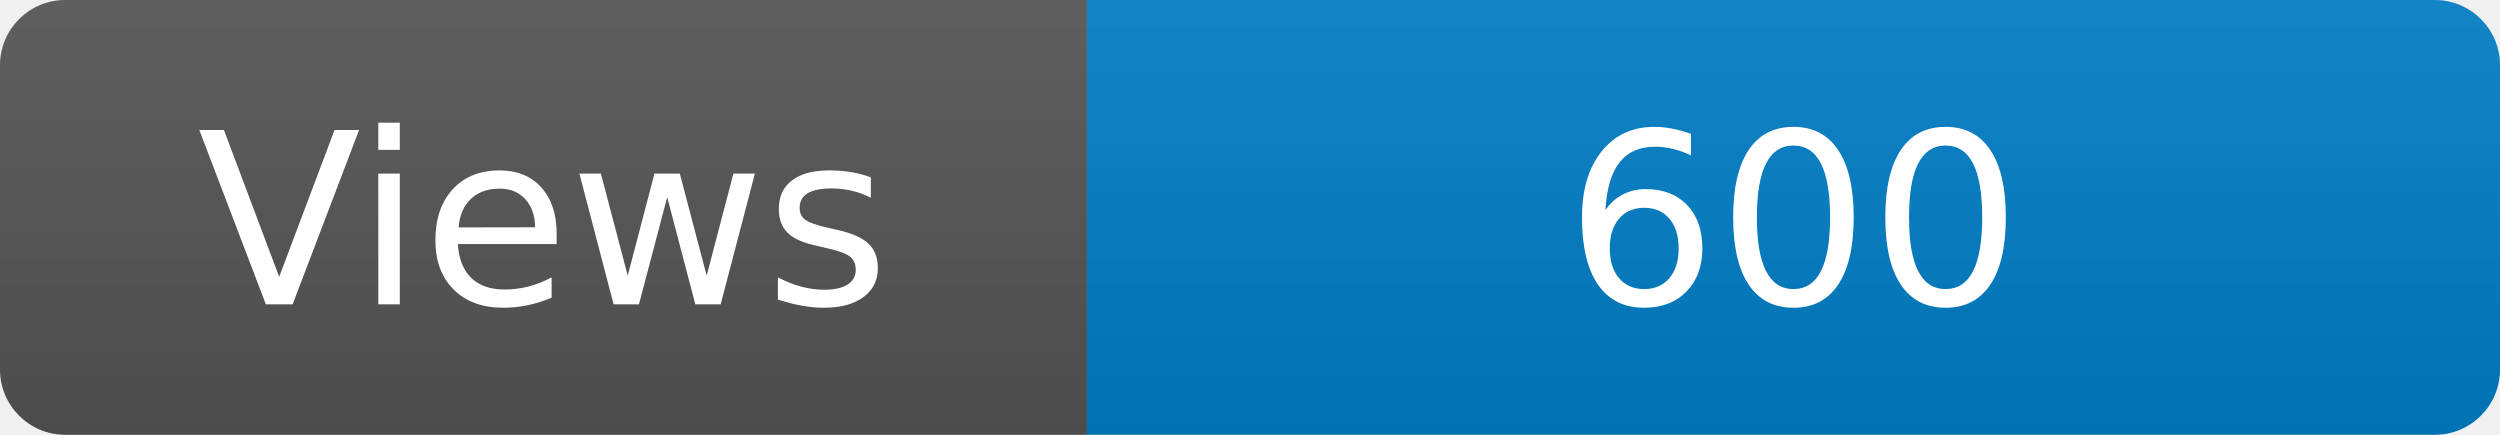
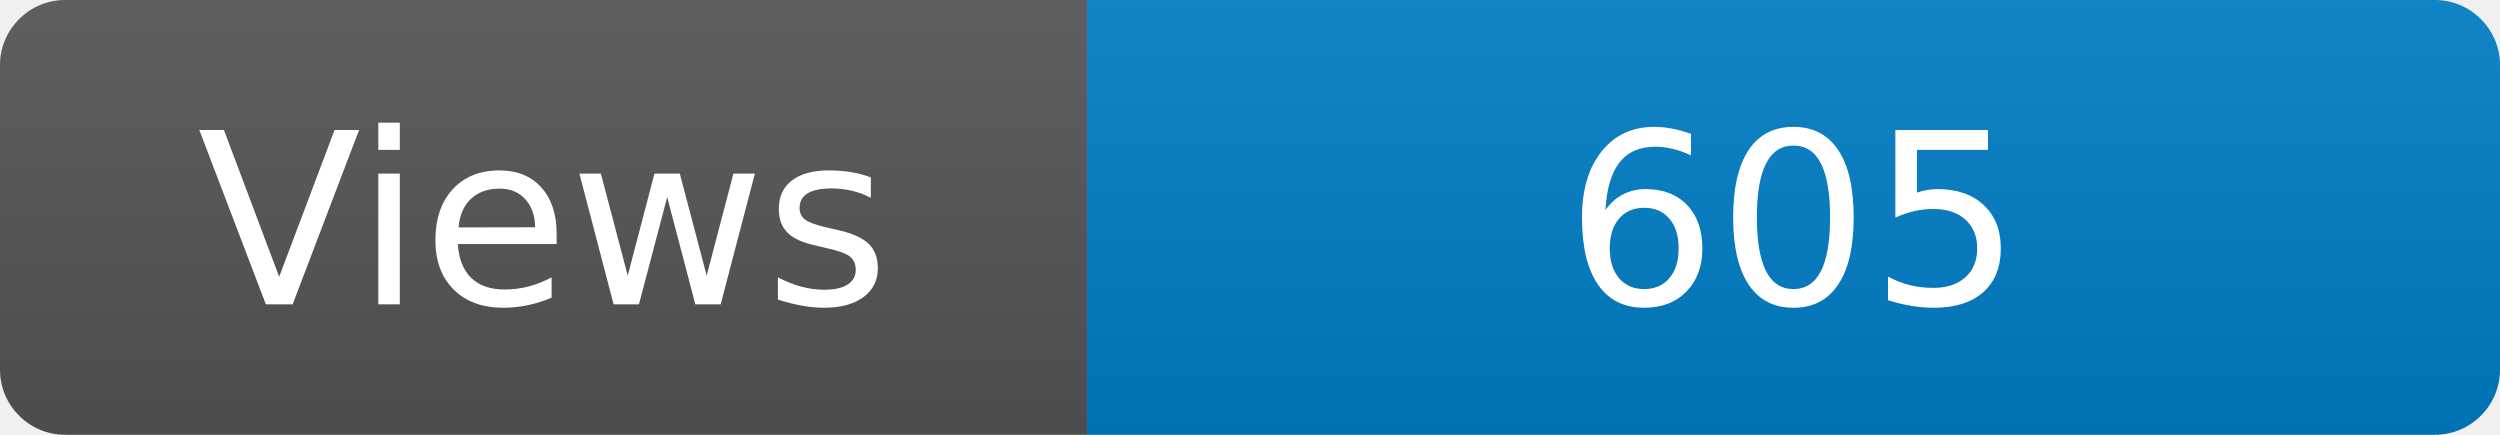
<svg xmlns="http://www.w3.org/2000/svg" width="115" height="20" role="img" aria-label="Maintained?: yes">
  <linearGradient id="s" x2="0" y2="100%">
    <stop offset="0" stop-color="#bbb" stop-opacity=".1" />
    <stop offset="1" stop-opacity=".1" />
  </linearGradient>
  <clipPath id="r">
    <rect width="115" height="20" rx="3" fill="#fff" />
  </clipPath>
  <g clip-path="url(#r)">
    <rect width="50" height="20" fill="#555" />
    <rect x="50" width="160" height="20" fill="#007ec6" />
    <rect width="115" height="20" fill="url(#s)" />
  </g>
  <g fill="#fff" text-anchor="middle" font-family="Verdana,Geneva,DejaVu Sans,sans-serif" font-size="110">
    <text x="250" y="140" transform="scale(.1)" fill="#fff">Views</text>
-     <text x="825" y="140" transform="scale(.1)" fill="#fff">600</text>
+     <text x="825" y="140" transform="scale(.1)" fill="#fff">605</text>
  </g>
</svg>
